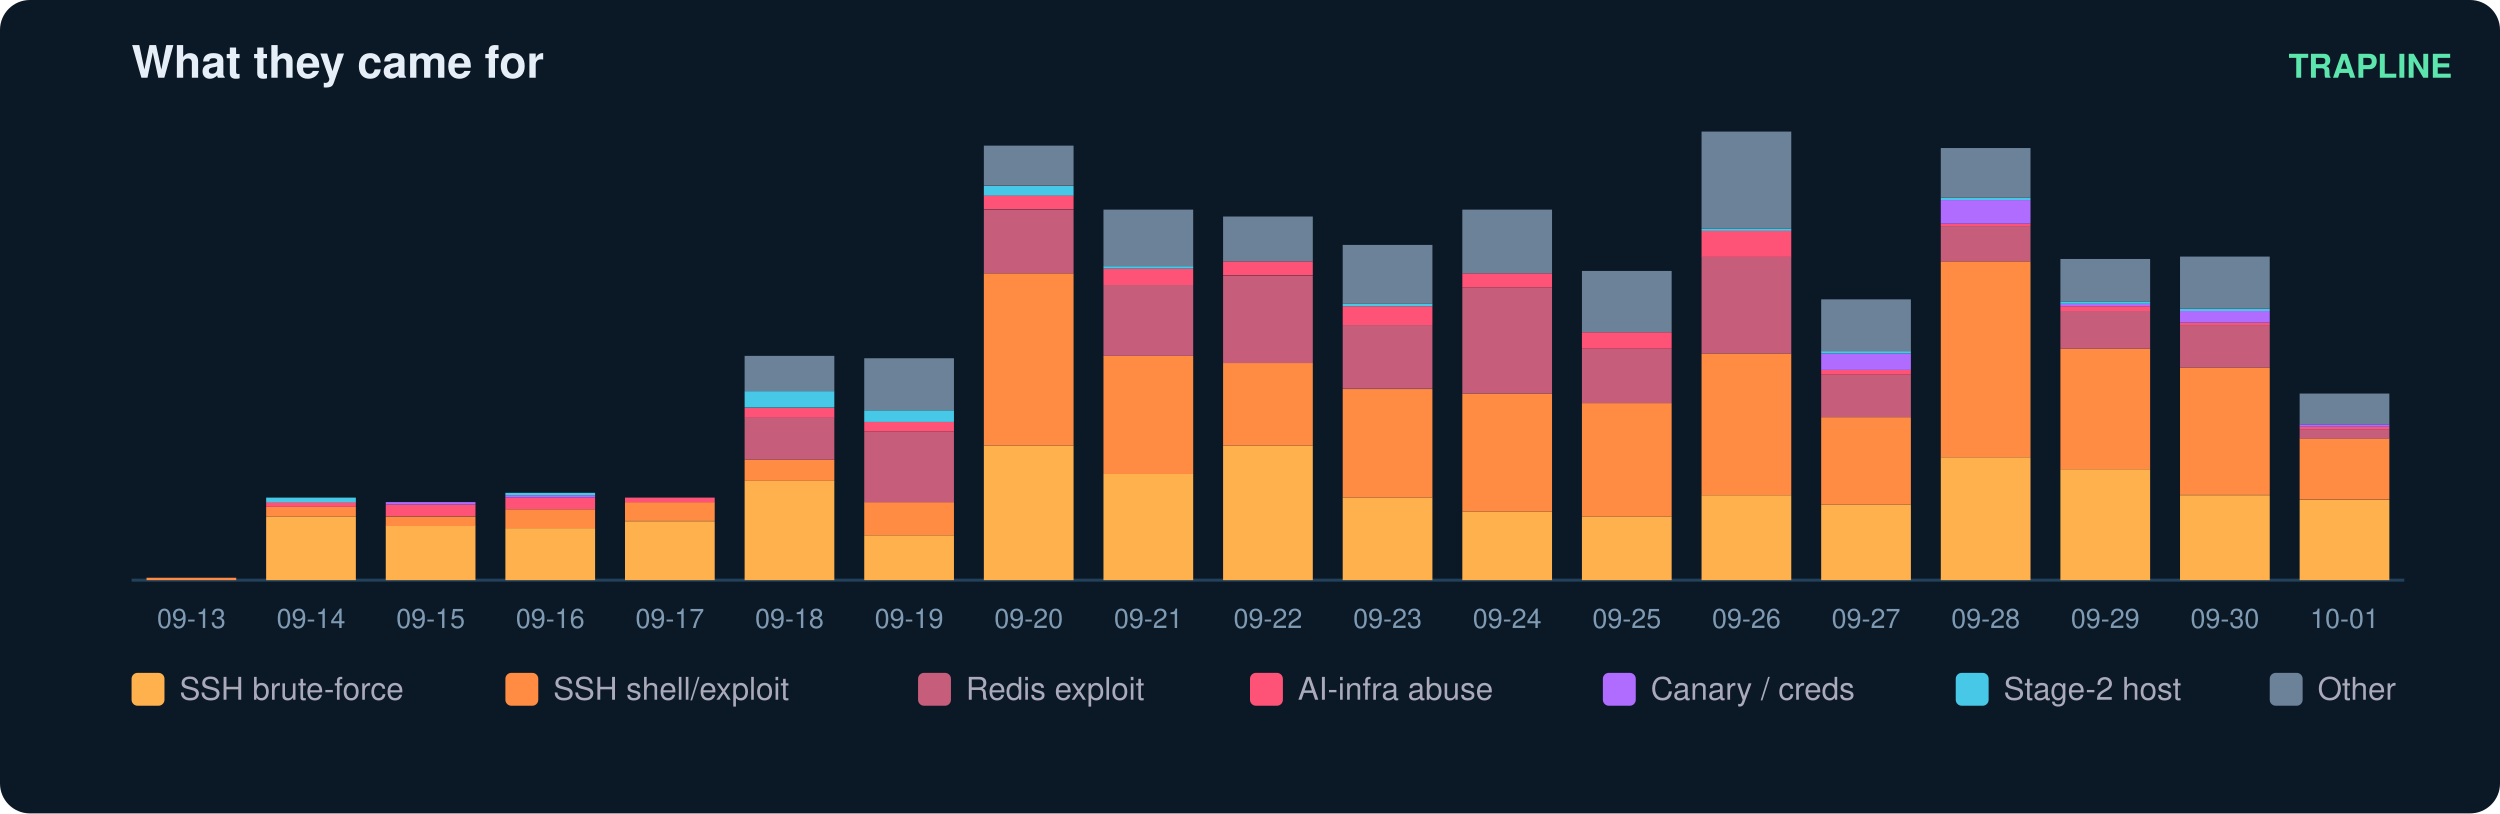
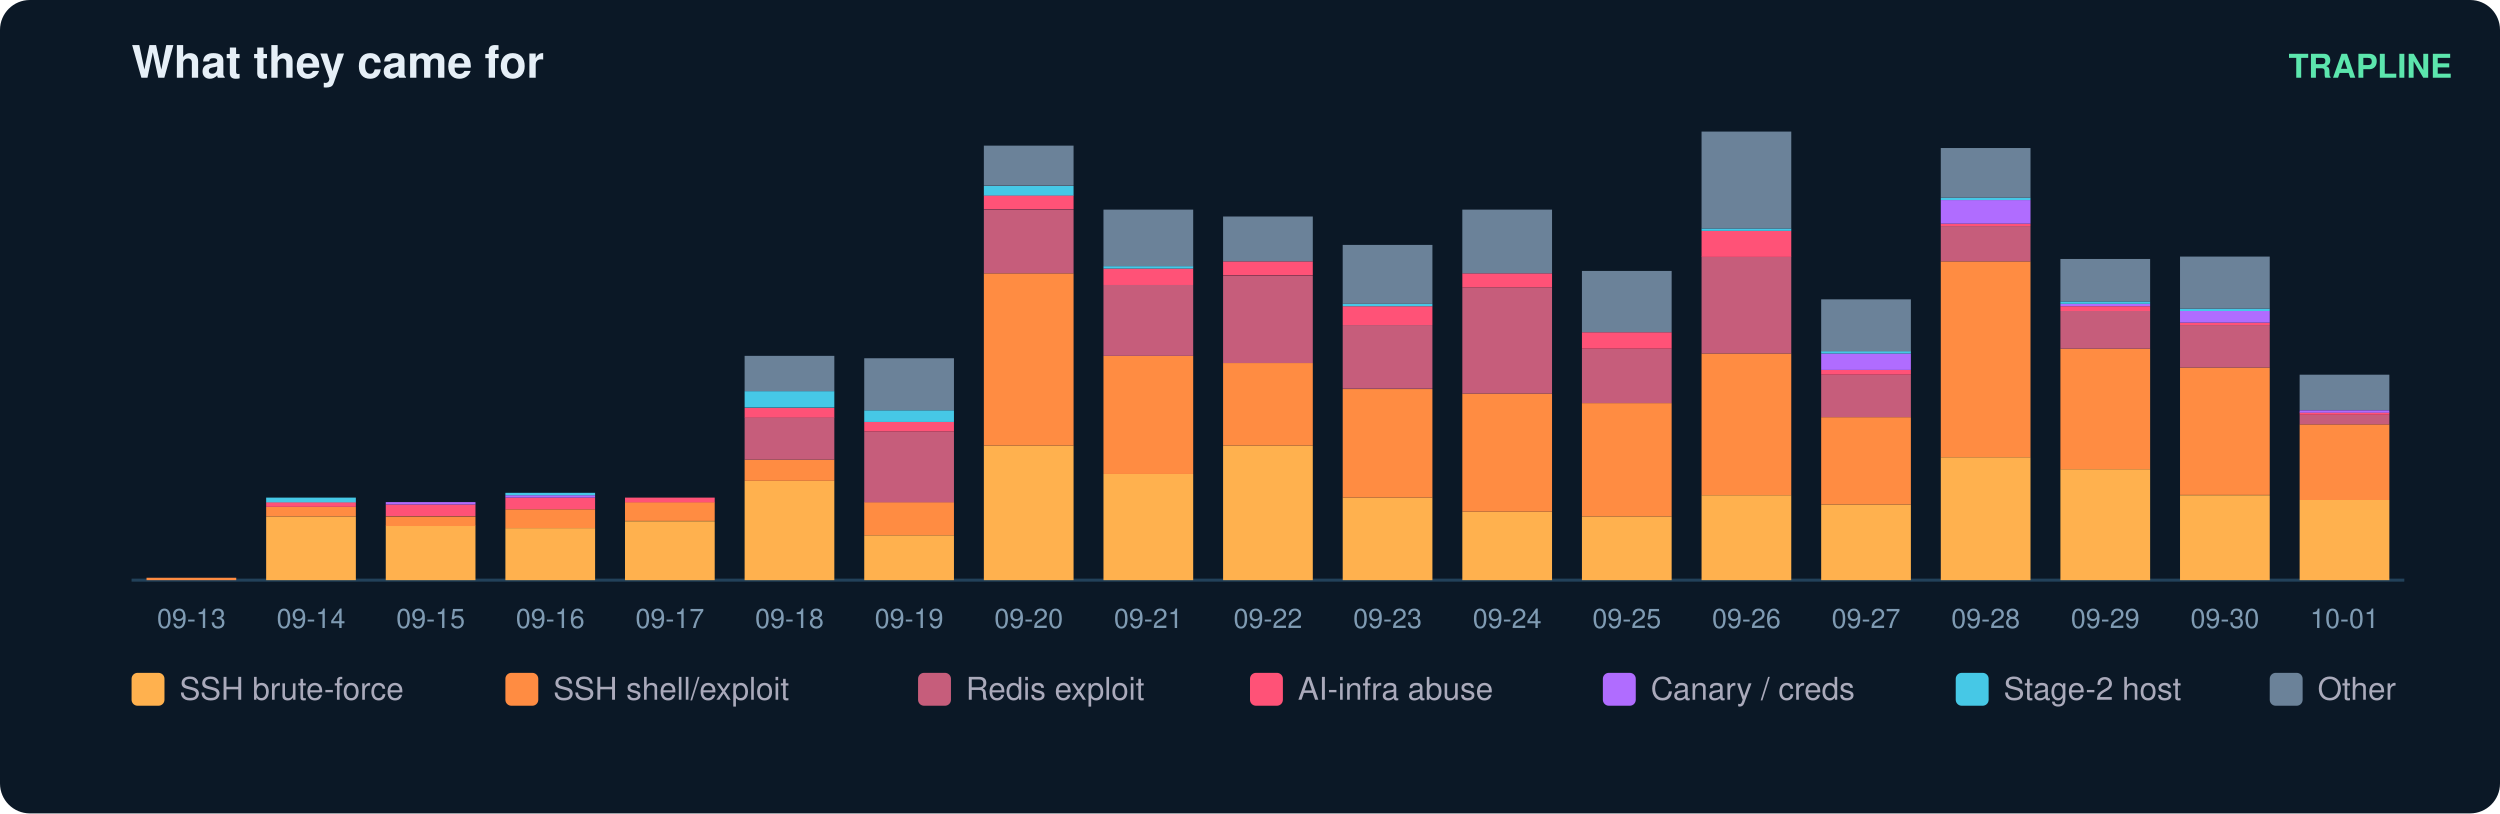
<svg xmlns="http://www.w3.org/2000/svg" width="836" height="272" viewBox="0 0 836 272" font-family="ui-sans-serif,Segoe UI,Helvetica,Arial">
  <rect width="836" height="272" rx="10" fill="#0b1826" />
  <text x="44" y="26" fill="#e6eff7" font-size="15" font-weight="700">What they came for</text>
  <text x="820" y="26" fill="#5ce6ad" font-size="11" text-anchor="end" font-weight="600">TRAPLINE</text>
  <line x1="44" y1="194" x2="804" y2="194" stroke="#22415a" />
  <rect x="49" y="193.2" width="30" height="0.8" fill="#ff8c42" />
  <text x="64.0" y="210.0" fill="#7f9bb3" font-size="9" text-anchor="middle">09-13</text>
  <rect x="89" y="172.7" width="30" height="21.3" fill="#ffb14e" />
  <rect x="89" y="169.5" width="30" height="3.2" fill="#ff8c42" />
  <rect x="89" y="167.9" width="30" height="1.6" fill="#ff5277" />
  <rect x="89" y="166.4" width="30" height="1.6" fill="#46c8e6" />
  <text x="104.0" y="210.0" fill="#7f9bb3" font-size="9" text-anchor="middle">09-14</text>
  <rect x="129" y="175.8" width="30" height="18.2" fill="#ffb14e" />
  <rect x="129" y="172.7" width="30" height="3.2" fill="#ff8c42" />
  <rect x="129" y="168.7" width="30" height="3.9" fill="#ff5277" />
  <rect x="129" y="167.9" width="30" height="0.8" fill="#b06cff" />
  <text x="144.0" y="210.0" fill="#7f9bb3" font-size="9" text-anchor="middle">09-15</text>
  <rect x="169" y="176.6" width="30" height="17.4" fill="#ffb14e" />
  <rect x="169" y="170.3" width="30" height="6.3" fill="#ff8c42" />
  <rect x="169" y="166.4" width="30" height="3.9" fill="#ff5277" />
  <rect x="169" y="165.6" width="30" height="0.8" fill="#b06cff" />
  <rect x="169" y="164.8" width="30" height="0.8" fill="#46c8e6" />
  <text x="184.0" y="210.0" fill="#7f9bb3" font-size="9" text-anchor="middle">09-16</text>
  <rect x="209" y="174.3" width="30" height="19.7" fill="#ffb14e" />
  <rect x="209" y="167.9" width="30" height="6.3" fill="#ff8c42" />
  <rect x="209" y="166.4" width="30" height="1.6" fill="#ff5277" />
  <text x="224.0" y="210.0" fill="#7f9bb3" font-size="9" text-anchor="middle">09-17</text>
  <rect x="249" y="160.8" width="30" height="33.2" fill="#ffb14e" />
  <rect x="249" y="153.7" width="30" height="7.1" fill="#ff8c42" />
  <rect x="249" y="139.5" width="30" height="14.2" fill="#c65d7b" />
  <rect x="249" y="136.4" width="30" height="3.2" fill="#ff5277" />
  <rect x="249" y="130.8" width="30" height="5.5" fill="#46c8e6" />
  <rect x="249" y="119.0" width="30" height="11.8" fill="#6b8299" />
  <text x="264.0" y="210.0" fill="#7f9bb3" font-size="9" text-anchor="middle">09-18</text>
  <rect x="289" y="179.0" width="30" height="15.0" fill="#ffb14e" />
  <rect x="289" y="167.9" width="30" height="11.1" fill="#ff8c42" />
  <rect x="289" y="144.3" width="30" height="23.7" fill="#c65d7b" />
  <rect x="289" y="141.1" width="30" height="3.2" fill="#ff5277" />
  <rect x="289" y="137.2" width="30" height="3.9" fill="#46c8e6" />
  <rect x="289" y="119.8" width="30" height="17.4" fill="#6b8299" />
  <text x="304.0" y="210.0" fill="#7f9bb3" font-size="9" text-anchor="middle">09-19</text>
  <rect x="329" y="149.0" width="30" height="45.0" fill="#ffb14e" />
  <rect x="329" y="91.4" width="30" height="57.6" fill="#ff8c42" />
  <rect x="329" y="70.1" width="30" height="21.3" fill="#c65d7b" />
  <rect x="329" y="65.3" width="30" height="4.7" fill="#ff5277" />
  <rect x="329" y="62.2" width="30" height="3.2" fill="#46c8e6" />
  <rect x="329" y="48.7" width="30" height="13.4" fill="#6b8299" />
  <text x="344.0" y="210.0" fill="#7f9bb3" font-size="9" text-anchor="middle">09-20</text>
  <rect x="369" y="158.5" width="30" height="35.5" fill="#ffb14e" />
  <rect x="369" y="119.0" width="30" height="39.5" fill="#ff8c42" />
  <rect x="369" y="95.3" width="30" height="23.7" fill="#c65d7b" />
  <rect x="369" y="89.8" width="30" height="5.5" fill="#ff5277" />
  <rect x="369" y="89.0" width="30" height="0.8" fill="#46c8e6" />
  <rect x="369" y="70.1" width="30" height="18.9" fill="#6b8299" />
  <text x="384.0" y="210.0" fill="#7f9bb3" font-size="9" text-anchor="middle">09-21</text>
  <rect x="409" y="149.0" width="30" height="45.0" fill="#ffb14e" />
  <rect x="409" y="121.4" width="30" height="27.6" fill="#ff8c42" />
  <rect x="409" y="92.2" width="30" height="29.2" fill="#c65d7b" />
  <rect x="409" y="87.4" width="30" height="4.7" fill="#ff5277" />
  <rect x="409" y="72.4" width="30" height="15.0" fill="#6b8299" />
  <text x="424.0" y="210.0" fill="#7f9bb3" font-size="9" text-anchor="middle">09-22</text>
  <rect x="449" y="166.4" width="30" height="27.6" fill="#ffb14e" />
  <rect x="449" y="130.1" width="30" height="36.3" fill="#ff8c42" />
  <rect x="449" y="108.7" width="30" height="21.3" fill="#c65d7b" />
  <rect x="449" y="102.4" width="30" height="6.3" fill="#ff5277" />
  <rect x="449" y="101.6" width="30" height="0.8" fill="#46c8e6" />
  <rect x="449" y="81.9" width="30" height="19.7" fill="#6b8299" />
  <text x="464.0" y="210.0" fill="#7f9bb3" font-size="9" text-anchor="middle">09-23</text>
  <rect x="489" y="171.1" width="30" height="22.9" fill="#ffb14e" />
  <rect x="489" y="131.6" width="30" height="39.5" fill="#ff8c42" />
  <rect x="489" y="96.1" width="30" height="35.5" fill="#c65d7b" />
  <rect x="489" y="91.4" width="30" height="4.7" fill="#ff5277" />
  <rect x="489" y="70.1" width="30" height="21.3" fill="#6b8299" />
  <text x="504.0" y="210.0" fill="#7f9bb3" font-size="9" text-anchor="middle">09-24</text>
  <rect x="529" y="172.7" width="30" height="21.3" fill="#ffb14e" />
  <rect x="529" y="134.8" width="30" height="37.9" fill="#ff8c42" />
  <rect x="529" y="116.6" width="30" height="18.2" fill="#c65d7b" />
  <rect x="529" y="111.1" width="30" height="5.5" fill="#ff5277" />
  <rect x="529" y="90.6" width="30" height="20.5" fill="#6b8299" />
  <text x="544.0" y="210.0" fill="#7f9bb3" font-size="9" text-anchor="middle">09-25</text>
  <rect x="569" y="165.6" width="30" height="28.4" fill="#ffb14e" />
  <rect x="569" y="118.2" width="30" height="47.4" fill="#ff8c42" />
  <rect x="569" y="85.8" width="30" height="32.4" fill="#c65d7b" />
  <rect x="569" y="77.2" width="30" height="8.7" fill="#ff5277" />
  <rect x="569" y="76.4" width="30" height="0.8" fill="#46c8e6" />
  <rect x="569" y="44.0" width="30" height="32.4" fill="#6b8299" />
  <text x="584.0" y="210.0" fill="#7f9bb3" font-size="9" text-anchor="middle">09-26</text>
  <rect x="609" y="168.7" width="30" height="25.3" fill="#ffb14e" />
  <rect x="609" y="139.5" width="30" height="29.2" fill="#ff8c42" />
  <rect x="609" y="125.3" width="30" height="14.2" fill="#c65d7b" />
  <rect x="609" y="123.7" width="30" height="1.6" fill="#ff5277" />
  <rect x="609" y="118.2" width="30" height="5.5" fill="#b06cff" />
  <rect x="609" y="117.4" width="30" height="0.8" fill="#46c8e6" />
  <rect x="609" y="100.1" width="30" height="17.4" fill="#6b8299" />
  <text x="624.0" y="210.0" fill="#7f9bb3" font-size="9" text-anchor="middle">09-27</text>
  <rect x="649" y="152.9" width="30" height="41.1" fill="#ffb14e" />
  <rect x="649" y="87.4" width="30" height="65.5" fill="#ff8c42" />
  <rect x="649" y="75.6" width="30" height="11.8" fill="#c65d7b" />
  <rect x="649" y="74.8" width="30" height="0.8" fill="#ff5277" />
  <rect x="649" y="66.9" width="30" height="7.9" fill="#b06cff" />
  <rect x="649" y="66.1" width="30" height="0.8" fill="#46c8e6" />
  <rect x="649" y="49.5" width="30" height="16.6" fill="#6b8299" />
  <text x="664.0" y="210.0" fill="#7f9bb3" font-size="9" text-anchor="middle">09-28</text>
  <rect x="689" y="156.9" width="30" height="37.1" fill="#ffb14e" />
  <rect x="689" y="116.6" width="30" height="40.3" fill="#ff8c42" />
  <rect x="689" y="104.0" width="30" height="12.6" fill="#c65d7b" />
  <rect x="689" y="102.4" width="30" height="1.6" fill="#ff5277" />
  <rect x="689" y="101.6" width="30" height="0.8" fill="#b06cff" />
  <rect x="689" y="100.8" width="30" height="0.8" fill="#46c8e6" />
  <rect x="689" y="86.6" width="30" height="14.2" fill="#6b8299" />
  <text x="704.0" y="210.0" fill="#7f9bb3" font-size="9" text-anchor="middle">09-29</text>
  <rect x="729" y="165.6" width="30" height="28.4" fill="#ffb14e" />
  <rect x="729" y="122.9" width="30" height="42.6" fill="#ff8c42" />
  <rect x="729" y="108.7" width="30" height="14.2" fill="#c65d7b" />
  <rect x="729" y="107.9" width="30" height="0.8" fill="#ff5277" />
  <rect x="729" y="104.0" width="30" height="3.9" fill="#b06cff" />
  <rect x="729" y="103.2" width="30" height="0.8" fill="#46c8e6" />
  <rect x="729" y="85.8" width="30" height="17.4" fill="#6b8299" />
  <text x="744.0" y="210.0" fill="#7f9bb3" font-size="9" text-anchor="middle">09-30</text>
  <rect x="769" y="167.2" width="30" height="26.8" fill="#ffb14e" />
-   <rect x="769" y="146.6" width="30" height="20.5" fill="#ff8c42" />
-   <rect x="769" y="143.5" width="30" height="3.2" fill="#c65d7b" />
-   <rect x="769" y="142.7" width="30" height="0.8" fill="#ff5277" />
-   <rect x="769" y="141.9" width="30" height="0.8" fill="#b06cff" />
-   <rect x="769" y="131.6" width="30" height="10.3" fill="#6b8299" />
+   <rect x="769" y="141.9" width="30" height="25.3" fill="#ff8c42" />
+   <rect x="769" y="138.7" width="30" height="3.2" fill="#c65d7b" />
+   <rect x="769" y="137.9" width="30" height="0.8" fill="#ff5277" />
+   <rect x="769" y="137.2" width="30" height="0.8" fill="#b06cff" />
+   <rect x="769" y="125.3" width="30" height="11.8" fill="#6b8299" />
  <text x="784.0" y="210.0" fill="#7f9bb3" font-size="9" text-anchor="middle">10-01</text>
  <rect x="44" y="225" width="11" height="11" rx="2" fill="#ffb14e" />
  <text x="60" y="234" fill="#aab" font-size="10.5">SSH brute-force</text>
  <rect x="169" y="225" width="11" height="11" rx="2" fill="#ff8c42" />
  <text x="185" y="234" fill="#aab" font-size="10.5">SSH shell/exploit</text>
  <rect x="307" y="225" width="11" height="11" rx="2" fill="#c65d7b" />
  <text x="323" y="234" fill="#aab" font-size="10.5">Redis exploit</text>
  <rect x="418" y="225" width="11" height="11" rx="2" fill="#ff5277" />
  <text x="434" y="234" fill="#aab" font-size="10.5">AI-infra abuse</text>
  <rect x="536" y="225" width="11" height="11" rx="2" fill="#b06cff" />
  <text x="552" y="234" fill="#aab" font-size="10.5">Canary / creds</text>
  <rect x="654" y="225" width="11" height="11" rx="2" fill="#46c8e6" />
  <text x="670" y="234" fill="#aab" font-size="10.5">Stage-2 host</text>
  <rect x="759" y="225" width="11" height="11" rx="2" fill="#6b8299" />
  <text x="775" y="234" fill="#aab" font-size="10.5">Other</text>
</svg>
